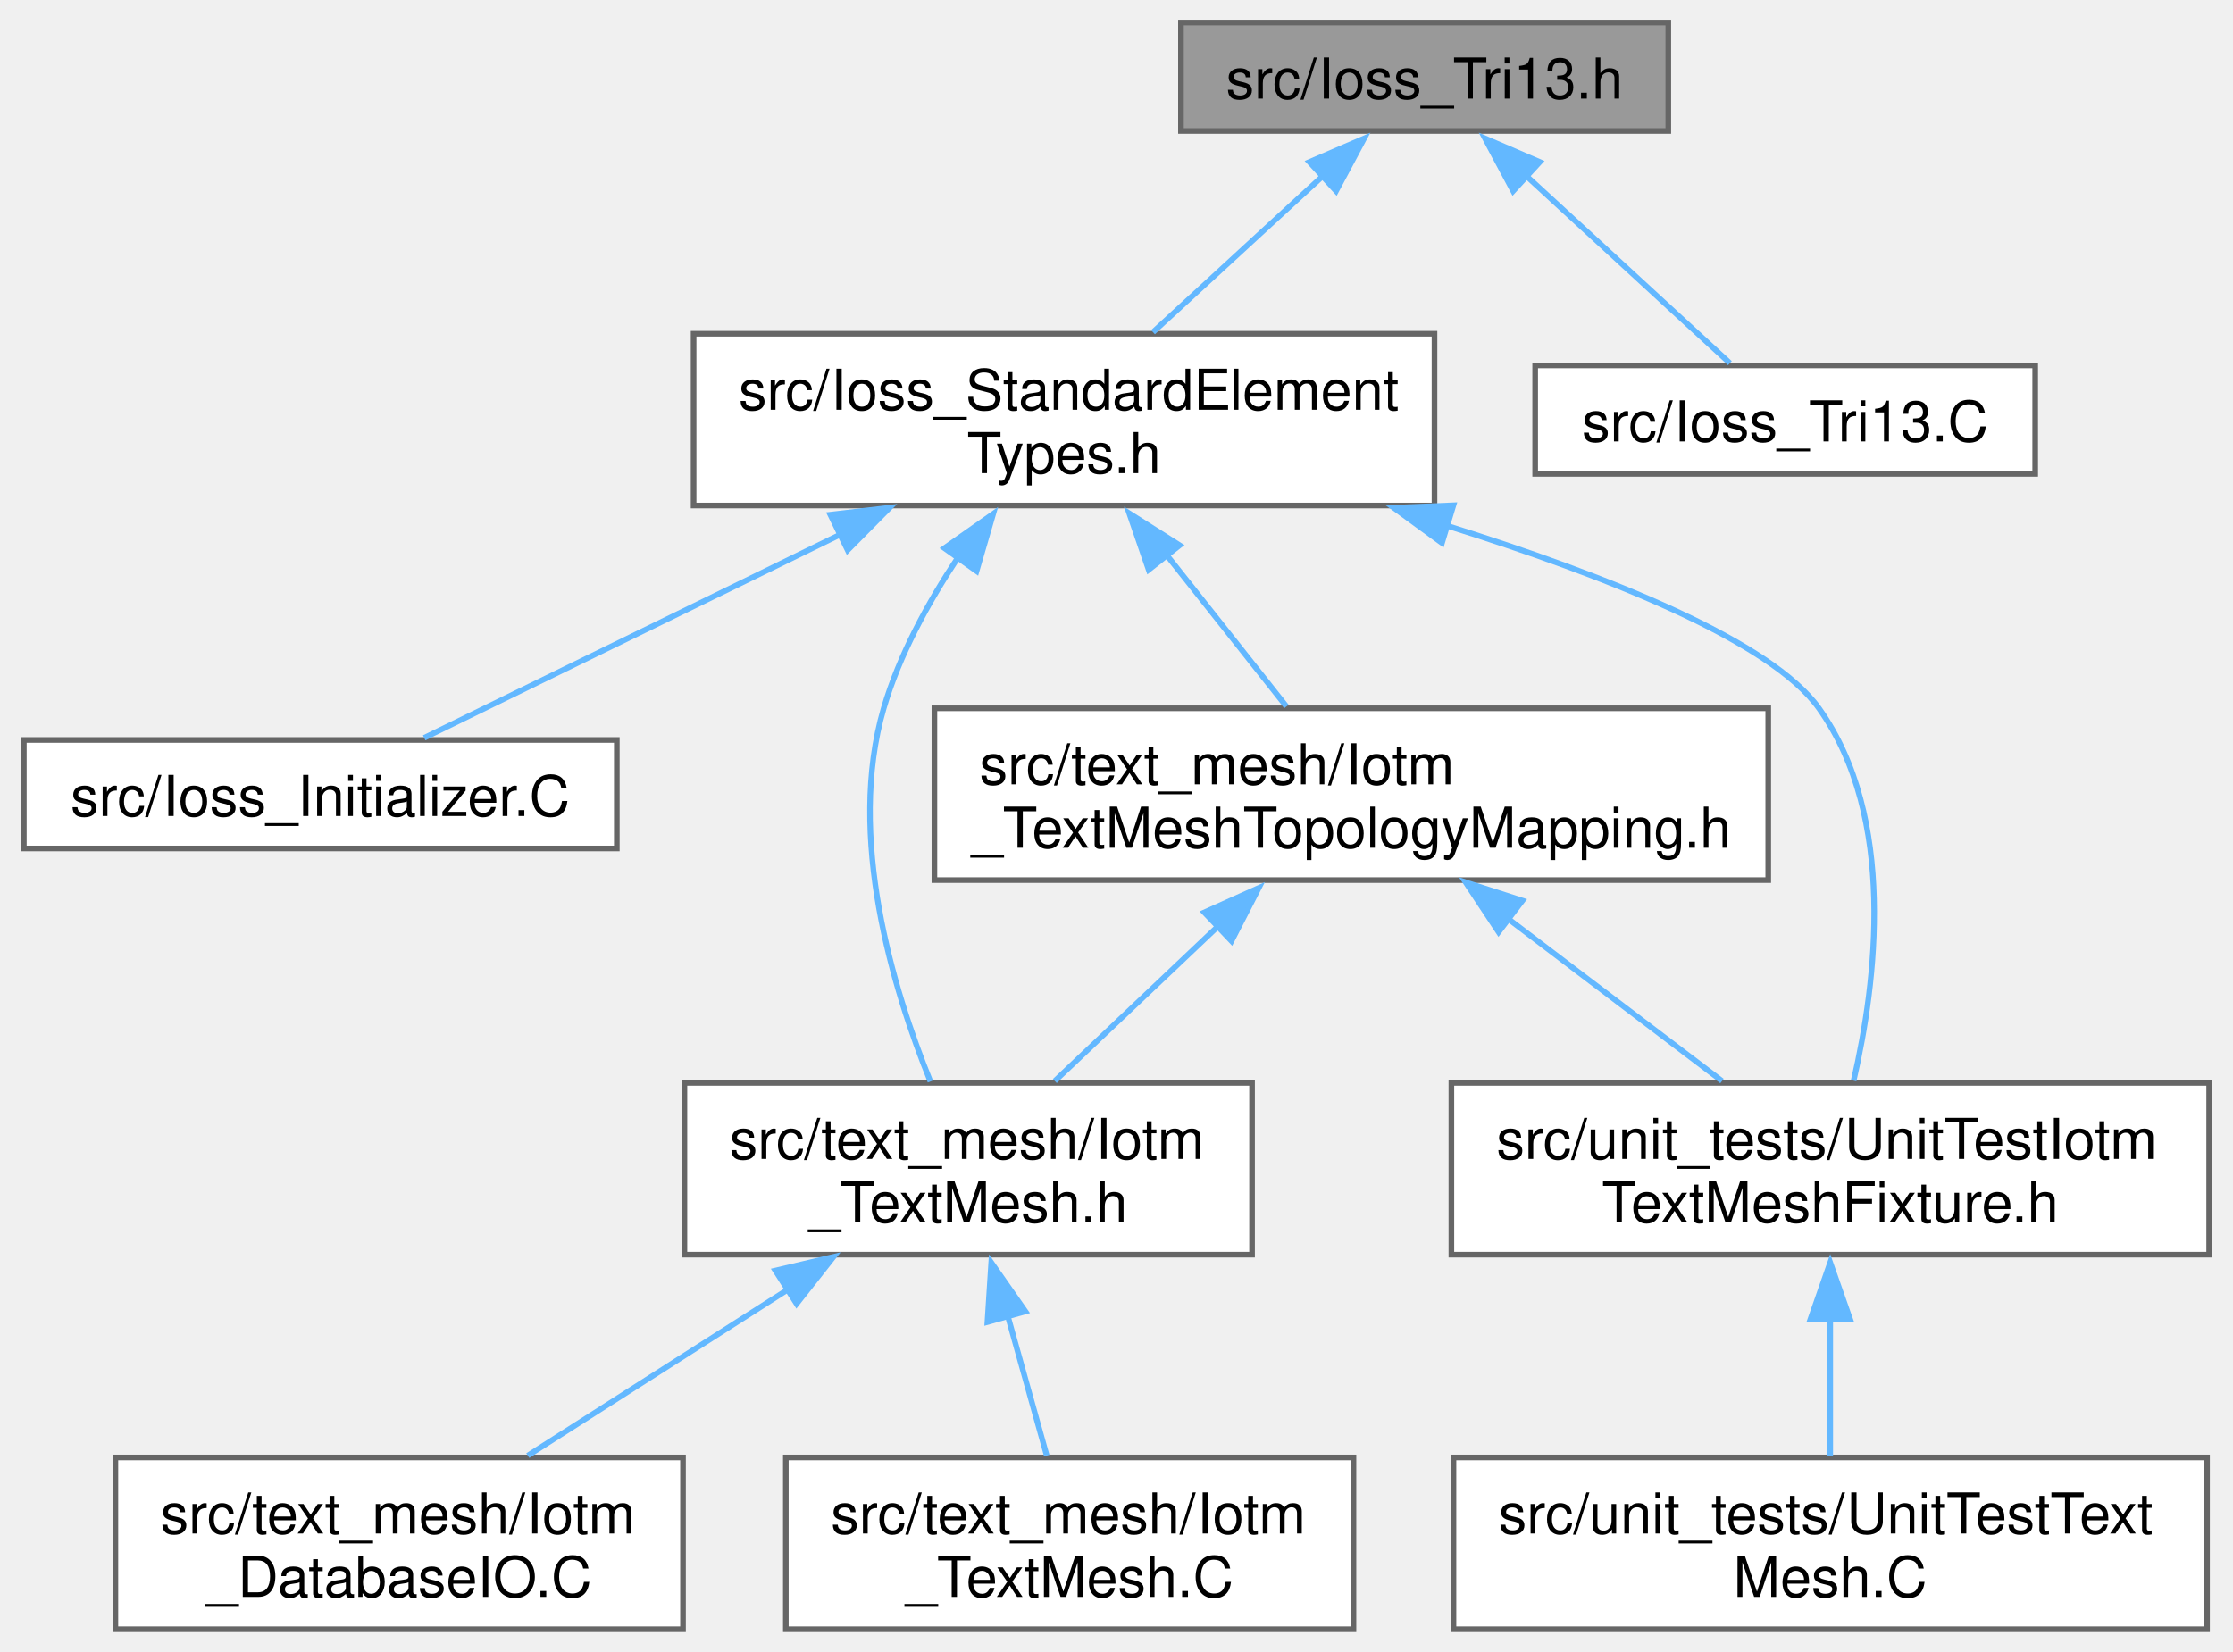
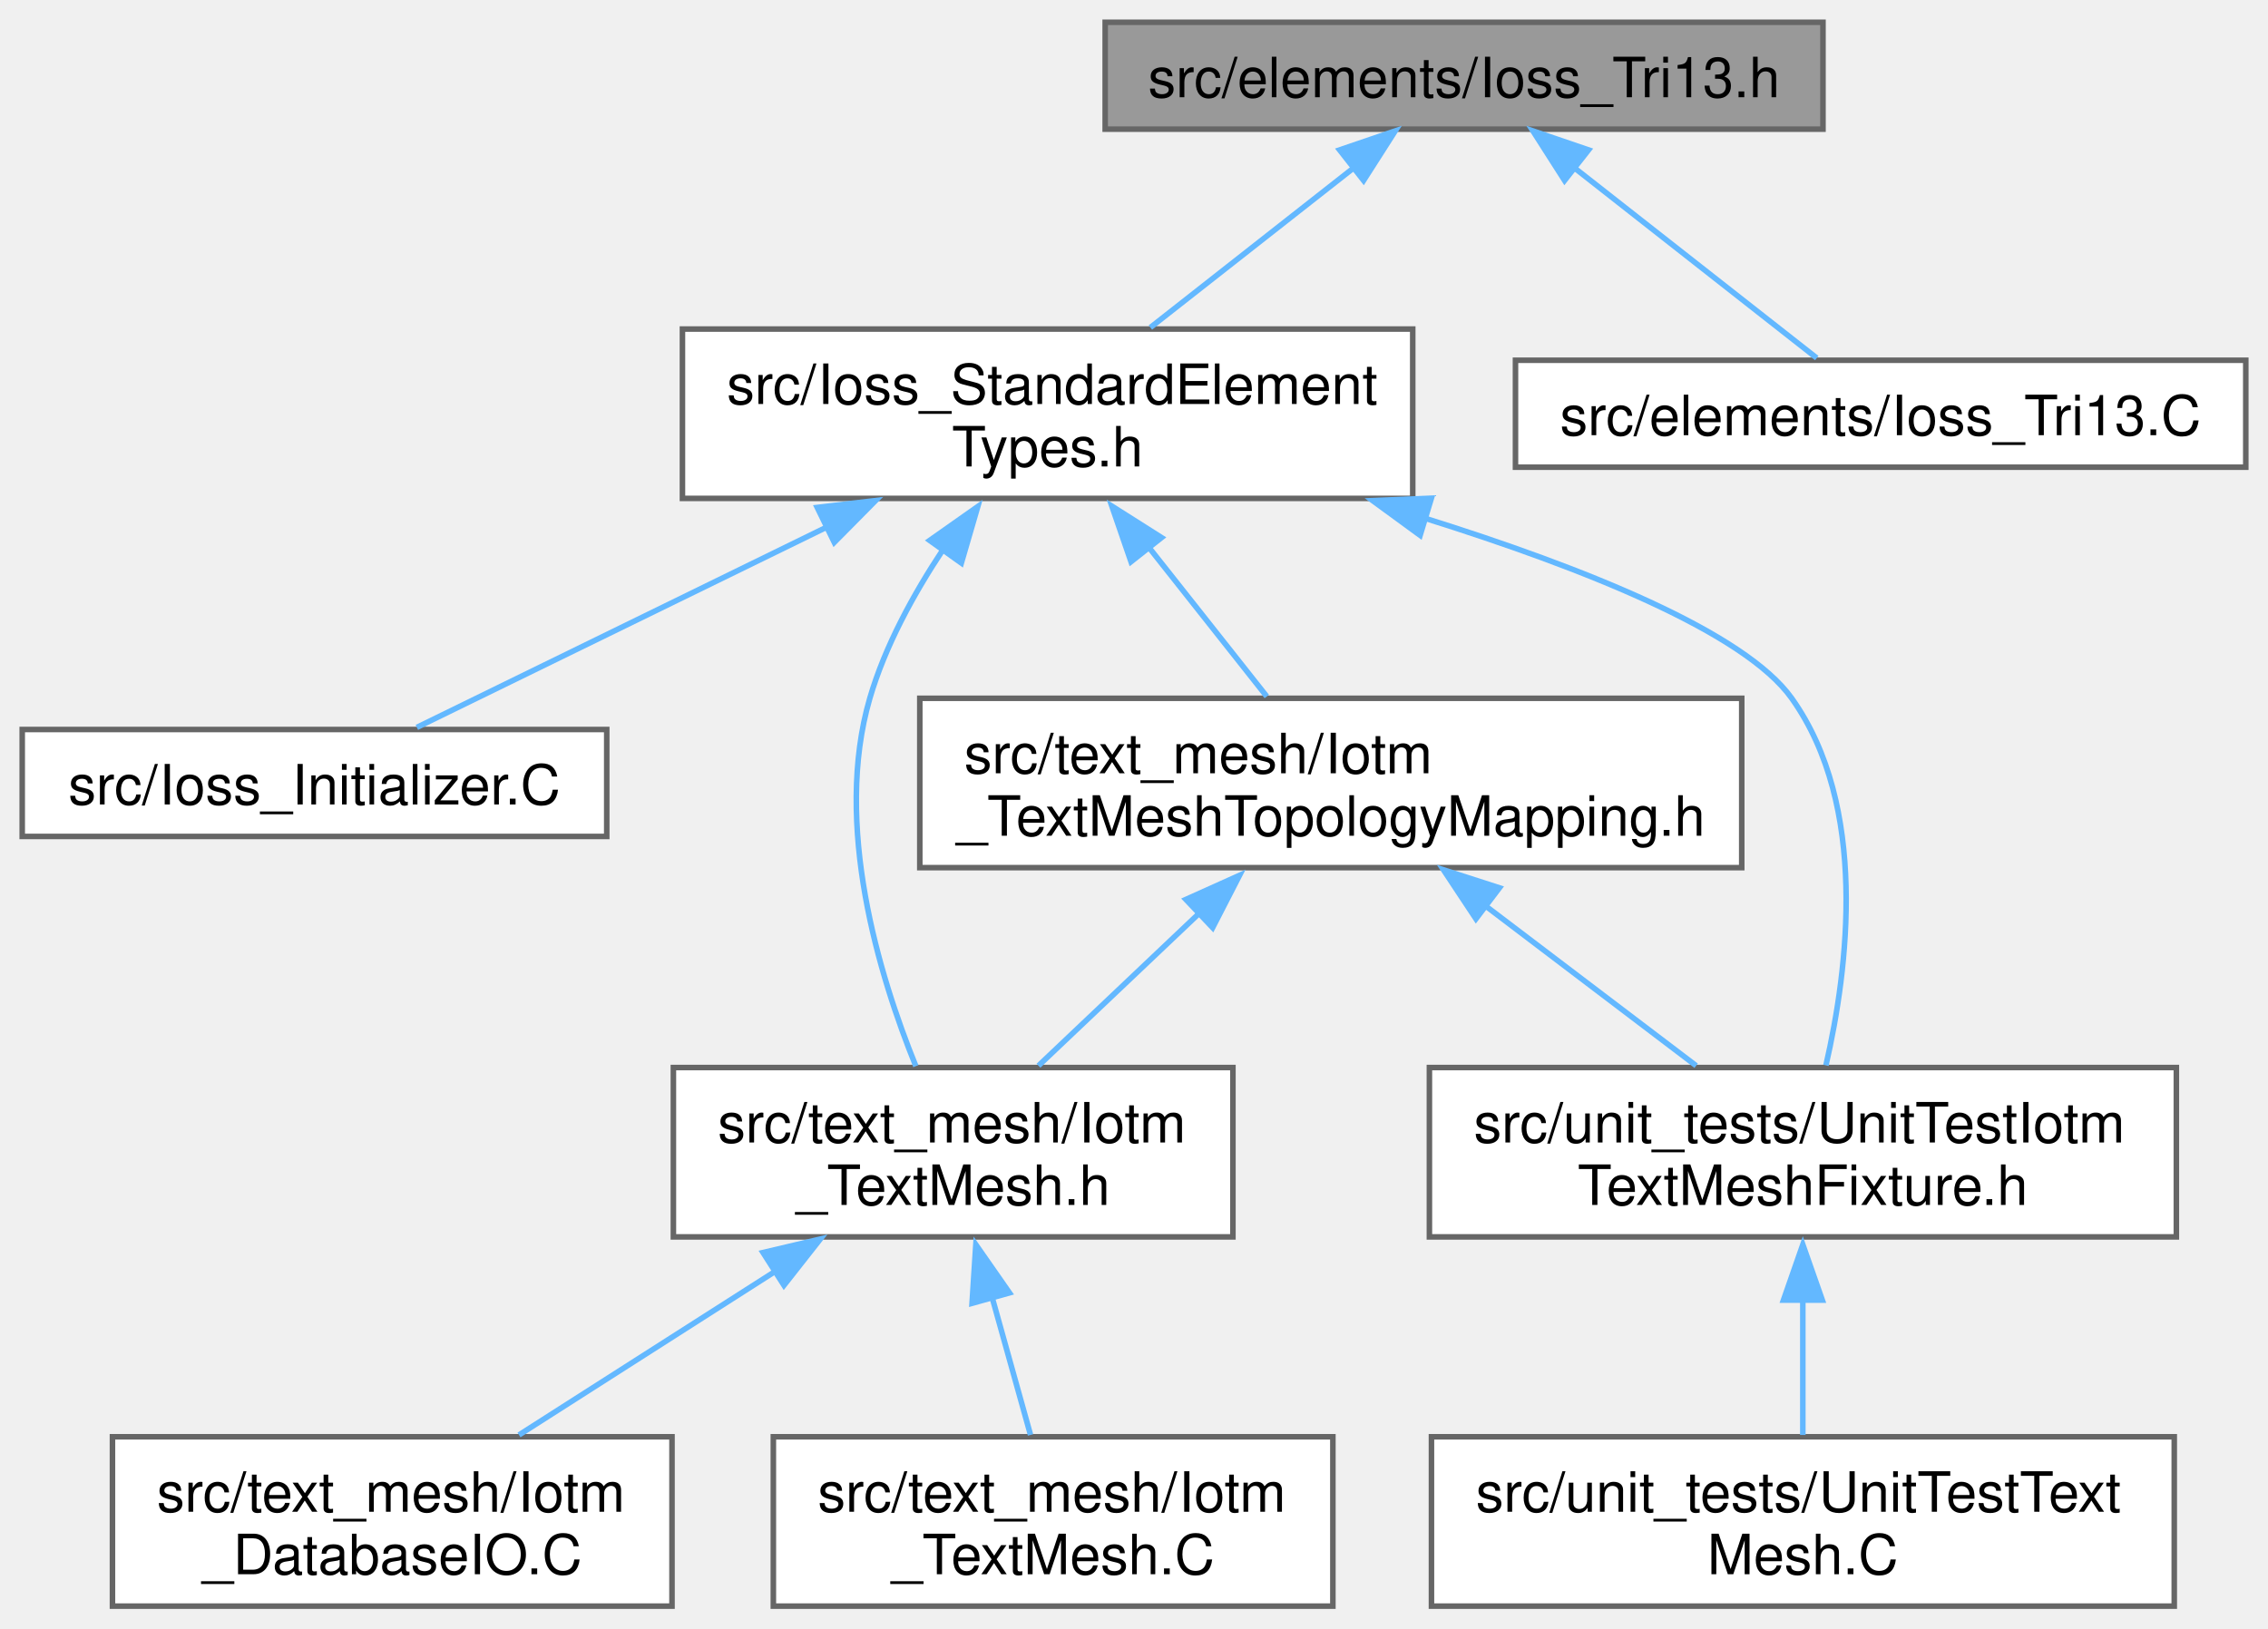
- <svg xmlns="http://www.w3.org/2000/svg" xmlns:xlink="http://www.w3.org/1999/xlink" width="396pt" height="293pt" viewBox="0.00 0.00 395.88 293.25">
+ <svg xmlns="http://www.w3.org/2000/svg" xmlns:xlink="http://www.w3.org/1999/xlink" width="408pt" height="293pt" viewBox="0.00 0.00 408.38 293.25">
  <g id="graph0" class="graph" transform="scale(1 1) rotate(0) translate(4 289.25)">
    <g id="Node000001" class="node">
      <g id="a_Node000001">
        <a xlink:title=" ">
-           <polygon fill="#999999" stroke="#666666" points="291.88,-285.25 205.38,-285.25 205.38,-266 291.88,-266 291.88,-285.25" />
-           <text text-anchor="middle" x="248.62" y="-271.75" font-family="Helvetica,sans-Serif" font-size="10.00">src/Ioss_Tri13.h</text>
+           <polygon fill="#999999" stroke="#666666" points="324.25,-285.25 195,-285.25 195,-266 324.25,-266 324.25,-285.25" />
+           <text text-anchor="middle" x="259.62" y="-271.75" font-family="Helvetica,sans-Serif" font-size="10.00">src/elements/Ioss_Tri13.h</text>
        </a>
      </g>
    </g>
    <g id="Node000002" class="node">
      <g id="a_Node000002">
        <a xlink:href="Ioss__StandardElementTypes_8h.html" target="_top" xlink:title=" ">
          <polygon fill="white" stroke="#666666" points="250.38,-230 118.88,-230 118.88,-199.5 250.38,-199.5 250.38,-230" />
          <text text-anchor="start" x="126.88" y="-216.5" font-family="Helvetica,sans-Serif" font-size="10.00">src/Ioss_StandardElement</text>
          <text text-anchor="middle" x="184.62" y="-205.25" font-family="Helvetica,sans-Serif" font-size="10.00">Types.h</text>
        </a>
      </g>
    </g>
    <g id="edge1_Node000001_Node000002" class="edge">
      <g id="a_edge1_Node000001_Node000002">
        <a xlink:title=" ">
-           <path fill="none" stroke="#63b8ff" d="M230.87,-258.29C221.32,-249.51 209.65,-238.77 200.42,-230.28" />
-           <polygon fill="#63b8ff" stroke="#63b8ff" points="228.18,-260.49 237.9,-264.68 232.91,-255.34 228.18,-260.49" />
+           <path fill="none" stroke="#63b8ff" d="M239.83,-259.09C228.47,-250.17 214.28,-239.03 203.14,-230.28" />
+           <polygon fill="#63b8ff" stroke="#63b8ff" points="237.21,-262.26 247.23,-265.68 241.53,-256.76 237.21,-262.26" />
        </a>
      </g>
    </g>
    <g id="Node000010" class="node">
      <g id="a_Node000010">
        <a xlink:href="Ioss__Tri13_8C.html" target="_top" xlink:title=" ">
-           <polygon fill="white" stroke="#666666" points="357,-224.38 268.25,-224.38 268.25,-205.12 357,-205.12 357,-224.38" />
-           <text text-anchor="middle" x="312.62" y="-210.88" font-family="Helvetica,sans-Serif" font-size="10.00">src/Ioss_Tri13.C</text>
+           <polygon fill="white" stroke="#666666" points="400.38,-224.38 268.88,-224.38 268.88,-205.12 400.38,-205.12 400.38,-224.38" />
+           <text text-anchor="middle" x="334.62" y="-210.88" font-family="Helvetica,sans-Serif" font-size="10.00">src/elements/Ioss_Tri13.C</text>
        </a>
      </g>
    </g>
    <g id="edge11_Node000001_Node000010" class="edge">
      <g id="a_edge11_Node000001_Node000010">
        <a xlink:title=" ">
-           <path fill="none" stroke="#63b8ff" d="M266.22,-258.44C278.01,-247.59 293.1,-233.71 302.81,-224.78" />
-           <polygon fill="#63b8ff" stroke="#63b8ff" points="264.34,-255.34 259.35,-264.68 269.07,-260.49 264.34,-255.34" />
+           <path fill="none" stroke="#63b8ff" d="M279.45,-259.06C293.38,-248.13 311.52,-233.89 323.13,-224.78" />
+           <polygon fill="#63b8ff" stroke="#63b8ff" points="277.72,-256.76 272.02,-265.68 282.04,-262.26 277.72,-256.76" />
        </a>
      </g>
    </g>
    <g id="Node000003" class="node">
      <g id="a_Node000003">
        <a xlink:href="Ioss__Initializer_8C.html" target="_top" xlink:title=" ">
          <polygon fill="white" stroke="#666666" points="105.25,-157.88 0,-157.88 0,-138.62 105.25,-138.62 105.25,-157.88" />
          <text text-anchor="middle" x="52.62" y="-144.38" font-family="Helvetica,sans-Serif" font-size="10.00">src/Ioss_Initializer.C</text>
        </a>
      </g>
    </g>
    <g id="edge2_Node000002_Node000003" class="edge">
      <g id="a_edge2_Node000002_Node000003">
        <a xlink:title=" ">
          <path fill="none" stroke="#63b8ff" d="M144.91,-194.35C120.4,-182.37 90.1,-167.56 71.06,-158.26" />
          <polygon fill="#63b8ff" stroke="#63b8ff" points="143.15,-197.87 153.67,-199.11 146.22,-191.58 143.15,-197.87" />
        </a>
      </g>
    </g>
    <g id="Node000004" class="node">
      <g id="a_Node000004">
        <a xlink:href="Iotm__TextMesh_8h.html" target="_top" xlink:title=" ">
          <polygon fill="white" stroke="#666666" points="218,-97 117.25,-97 117.25,-66.5 218,-66.5 218,-97" />
          <text text-anchor="start" x="125.25" y="-83.5" font-family="Helvetica,sans-Serif" font-size="10.00">src/text_mesh/Iotm</text>
          <text text-anchor="middle" x="167.62" y="-72.25" font-family="Helvetica,sans-Serif" font-size="10.00">_TextMesh.h</text>
        </a>
      </g>
    </g>
    <g id="edge3_Node000002_Node000004" class="edge">
      <g id="a_edge3_Node000002_Node000004">
        <a xlink:title=" ">
          <path fill="none" stroke="#63b8ff" d="M165.81,-190.29C160.48,-182.26 155.37,-172.92 152.62,-163.5 146,-140.78 154.28,-113.57 160.91,-97.25" />
          <polygon fill="#63b8ff" stroke="#63b8ff" points="163.4,-191.93 172.06,-198.03 169.1,-187.86 163.4,-191.93" />
        </a>
      </g>
    </g>
    <g id="Node000007" class="node">
      <g id="a_Node000007">
        <a xlink:href="Iotm__TextMeshTopologyMapping_8h.html" target="_top" xlink:title=" ">
          <polygon fill="white" stroke="#666666" points="309.62,-163.5 161.62,-163.5 161.62,-133 309.62,-133 309.62,-163.5" />
          <text text-anchor="start" x="169.62" y="-150" font-family="Helvetica,sans-Serif" font-size="10.00">src/text_mesh/Iotm</text>
          <text text-anchor="middle" x="235.62" y="-138.75" font-family="Helvetica,sans-Serif" font-size="10.00">_TextMeshTopologyMapping.h</text>
        </a>
      </g>
    </g>
    <g id="edge6_Node000002_Node000007" class="edge">
      <g id="a_edge6_Node000002_Node000007">
        <a xlink:title=" ">
          <path fill="none" stroke="#63b8ff" d="M202.91,-190.63C209.97,-181.69 217.85,-171.74 224.1,-163.83" />
          <polygon fill="#63b8ff" stroke="#63b8ff" points="199.65,-188.1 196.2,-198.11 205.15,-192.44 199.65,-188.1" />
        </a>
      </g>
    </g>
    <g id="Node000008" class="node">
      <g id="a_Node000008">
        <a xlink:href="UnitTestIotmTextMeshFixture_8h.html" target="_top" xlink:title=" ">
          <polygon fill="white" stroke="#666666" points="387.88,-97 253.38,-97 253.38,-66.5 387.88,-66.5 387.88,-97" />
          <text text-anchor="start" x="261.38" y="-83.5" font-family="Helvetica,sans-Serif" font-size="10.00">src/unit_tests/UnitTestIotm</text>
          <text text-anchor="middle" x="320.62" y="-72.25" font-family="Helvetica,sans-Serif" font-size="10.00">TextMeshFixture.h</text>
        </a>
      </g>
    </g>
    <g id="edge10_Node000002_Node000008" class="edge">
      <g id="a_edge10_Node000002_Node000008">
        <a xlink:title=" ">
          <path fill="none" stroke="#63b8ff" d="M252.32,-196.01C281.17,-186.98 310.15,-175.41 318.62,-163.5 332.45,-144.08 328.79,-114.84 324.78,-97.39" />
          <polygon fill="#63b8ff" stroke="#63b8ff" points="251.71,-192.85 243.16,-199.1 253.74,-199.54 251.71,-192.85" />
        </a>
      </g>
    </g>
    <g id="Node000005" class="node">
      <g id="a_Node000005">
        <a xlink:href="Iotm__DatabaseIO_8C.html" target="_top" xlink:title=" ">
          <polygon fill="white" stroke="#666666" points="117,-30.5 16.25,-30.5 16.25,0 117,0 117,-30.5" />
          <text text-anchor="start" x="24.25" y="-17" font-family="Helvetica,sans-Serif" font-size="10.00">src/text_mesh/Iotm</text>
          <text text-anchor="middle" x="66.62" y="-5.75" font-family="Helvetica,sans-Serif" font-size="10.00">_DatabaseIO.C</text>
        </a>
      </g>
    </g>
    <g id="edge4_Node000004_Node000005" class="edge">
      <g id="a_edge4_Node000004_Node000005">
        <a xlink:title=" ">
          <path fill="none" stroke="#63b8ff" d="M135.74,-60.39C120.71,-50.79 103.12,-39.56 89.45,-30.83" />
          <polygon fill="#63b8ff" stroke="#63b8ff" points="133.39,-63.68 143.71,-66.11 137.16,-57.78 133.39,-63.68" />
        </a>
      </g>
    </g>
    <g id="Node000006" class="node">
      <g id="a_Node000006">
        <a xlink:href="Iotm__TextMesh_8C.html" target="_top" xlink:title=" ">
          <polygon fill="white" stroke="#666666" points="236,-30.5 135.25,-30.5 135.25,0 236,0 236,-30.5" />
          <text text-anchor="start" x="143.25" y="-17" font-family="Helvetica,sans-Serif" font-size="10.00">src/text_mesh/Iotm</text>
          <text text-anchor="middle" x="185.62" y="-5.75" font-family="Helvetica,sans-Serif" font-size="10.00">_TextMesh.C</text>
        </a>
      </g>
    </g>
    <g id="edge5_Node000004_Node000006" class="edge">
      <g id="a_edge5_Node000004_Node000006">
        <a xlink:title=" ">
          <path fill="none" stroke="#63b8ff" d="M174.63,-55.66C176.97,-47.25 179.51,-38.16 181.56,-30.83" />
          <polygon fill="#63b8ff" stroke="#63b8ff" points="171.03,-54.54 171.71,-65.11 177.77,-56.42 171.03,-54.54" />
        </a>
      </g>
    </g>
    <g id="edge7_Node000007_Node000004" class="edge">
      <g id="a_edge7_Node000007_Node000004">
        <a xlink:title=" ">
          <path fill="none" stroke="#63b8ff" d="M212.42,-125.24C202.71,-116.03 191.68,-105.56 182.99,-97.33" />
          <polygon fill="#63b8ff" stroke="#63b8ff" points="209.53,-127.27 219.19,-131.61 214.35,-122.19 209.53,-127.27" />
        </a>
      </g>
    </g>
    <g id="edge8_Node000007_Node000008" class="edge">
      <g id="a_edge8_Node000007_Node000008">
        <a xlink:title=" ">
          <path fill="none" stroke="#63b8ff" d="M263.54,-126.07C275.94,-116.66 290.23,-105.81 301.41,-97.33" />
          <polygon fill="#63b8ff" stroke="#63b8ff" points="261.76,-123.78 255.91,-132.61 265.99,-129.36 261.76,-123.78" />
        </a>
      </g>
    </g>
    <g id="Node000009" class="node">
      <g id="a_Node000009">
        <a xlink:href="UnitTestTextMesh_8C.html" target="_top" xlink:title=" ">
          <polygon fill="white" stroke="#666666" points="387.5,-30.5 253.75,-30.5 253.75,0 387.5,0 387.5,-30.5" />
          <text text-anchor="start" x="261.75" y="-17" font-family="Helvetica,sans-Serif" font-size="10.00">src/unit_tests/UnitTestText</text>
          <text text-anchor="middle" x="320.62" y="-5.75" font-family="Helvetica,sans-Serif" font-size="10.00">Mesh.C</text>
        </a>
      </g>
    </g>
    <g id="edge9_Node000008_Node000009" class="edge">
      <g id="a_edge9_Node000008_Node000009">
        <a xlink:title=" ">
          <path fill="none" stroke="#63b8ff" d="M320.62,-55.38C320.62,-47.05 320.62,-38.08 320.62,-30.83" />
          <polygon fill="#63b8ff" stroke="#63b8ff" points="317.13,-55.11 320.62,-65.11 324.13,-55.11 317.13,-55.11" />
        </a>
      </g>
    </g>
  </g>
</svg>
